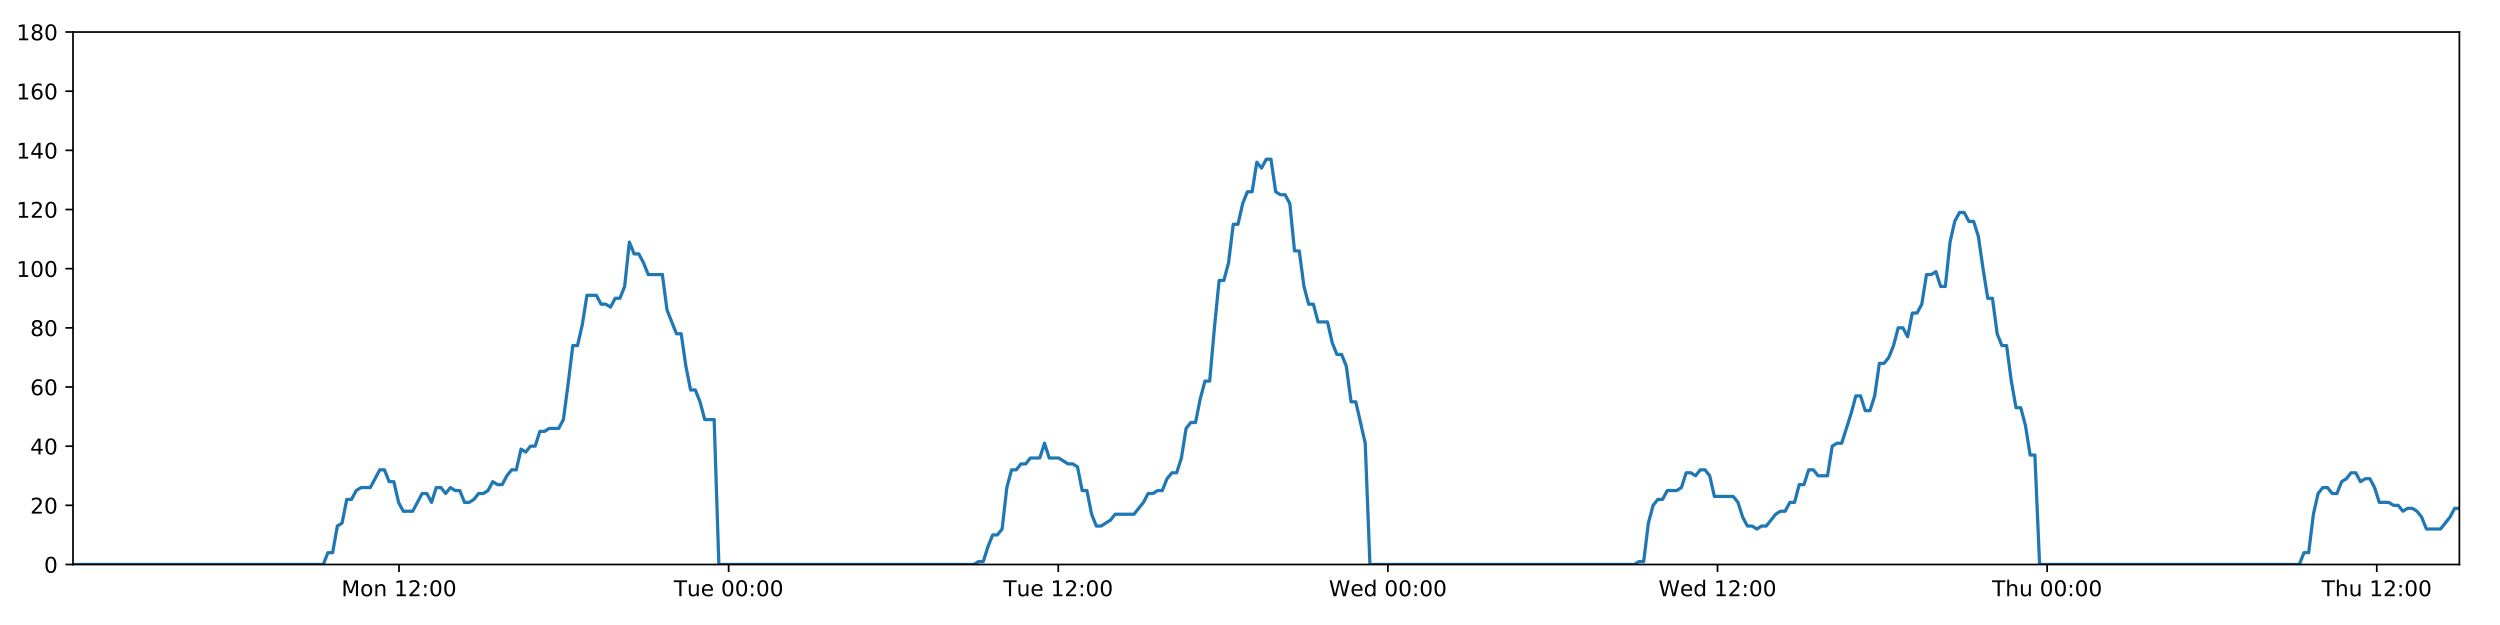
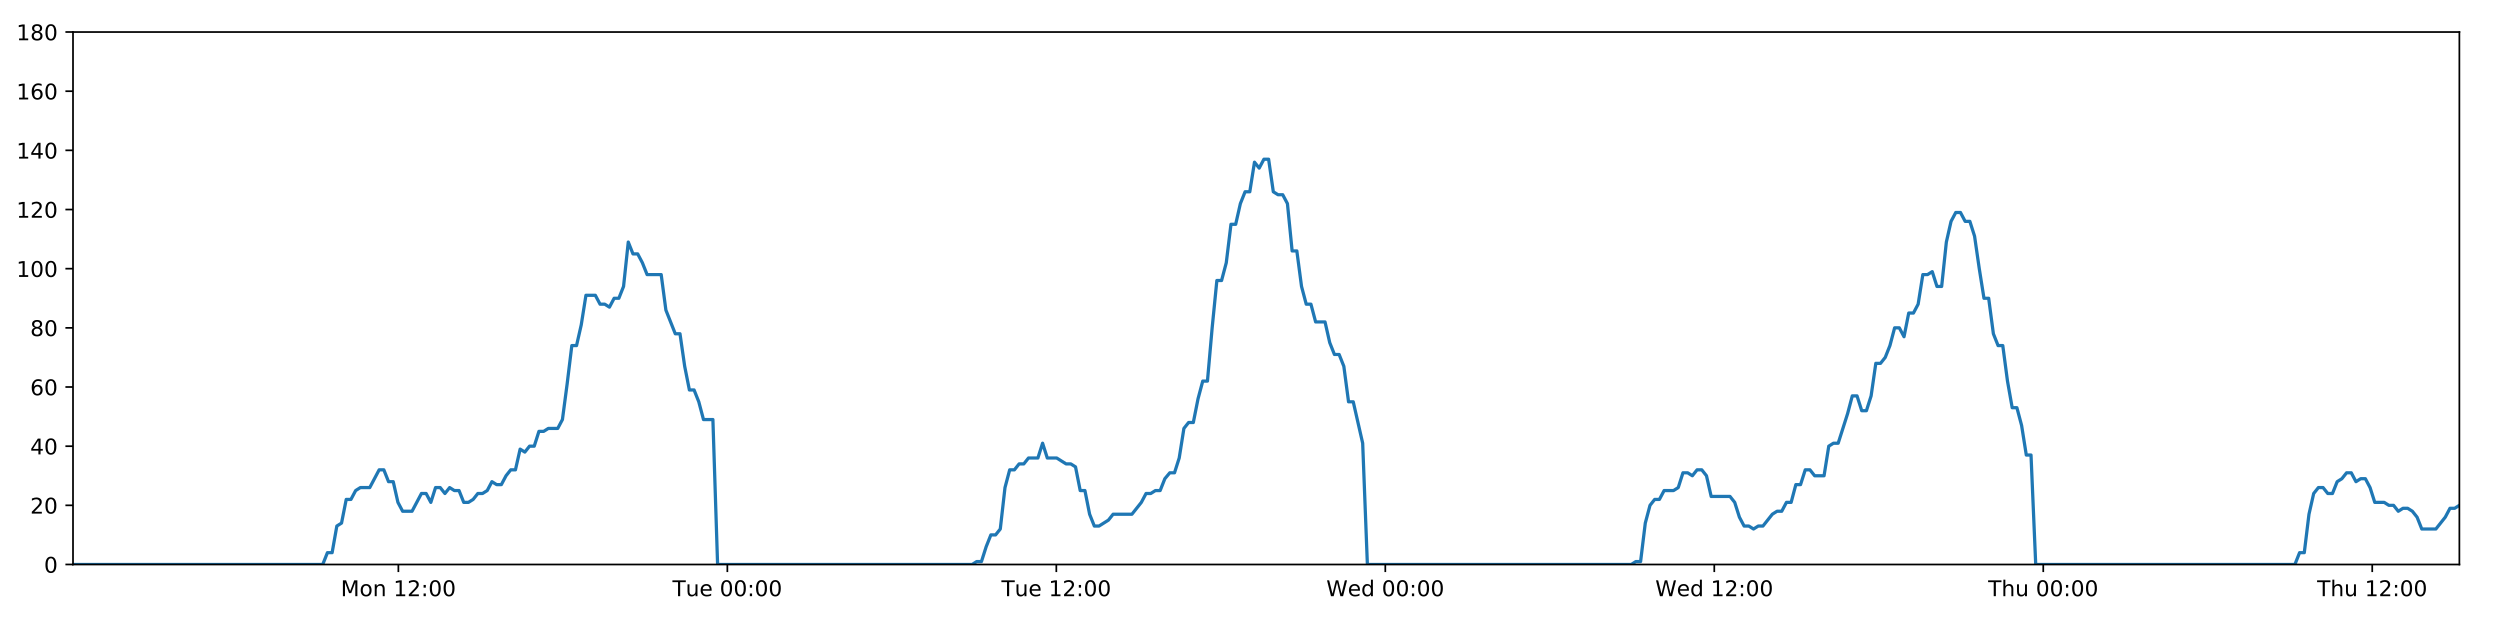
<svg xmlns="http://www.w3.org/2000/svg" xmlns:xlink="http://www.w3.org/1999/xlink" height="288pt" version="1.1" viewBox="0 0 1152 288" width="1152pt">
  <defs>
    <style type="text/css">
*{stroke-linecap:butt;stroke-linejoin:round;}
  </style>
  </defs>
  <g id="figure_1">
    <g id="patch_1">
      <path d="M 0 288  L 1152 288  L 1152 0  L 0 0  z " style="fill:#ffffff;" />
    </g>
    <g id="axes_1">
      <g id="patch_2">
        <path d="M 33.64 260.12  L 1133.28 260.12  L 1133.28 14.76  L 33.64 14.76  z " style="fill:#ffffff;" />
      </g>
      <g id="matplotlib.axis_1">
        <g id="xtick_1">
          <g id="line2d_1">
            <defs>
-               <path d="M 0 0  L 0 3.5  " id="m973c27f17d" style="stroke:#000000;stroke-width:0.8;" />
-             </defs>
-             <g>
-               <use style="stroke:#000000;stroke-width:0.8;" x="183.865" xlink:href="#m973c27f17d" y="260.12" />
+               <path d="M 0 0  L 0 3.5  " id="mccf9697a19" style="stroke:#000000;stroke-width:0.8;" />
+             </defs>
+             <g>
+               <use style="stroke:#000000;stroke-width:0.8;" x="183.569" xlink:href="#mccf9697a19" y="260.12" />
            </g>
          </g>
          <g id="text_1">
            <defs>
              <path d="M 9.812 72.906  L 24.516 72.906  L 43.109 23.297  L 61.812 72.906  L 76.516 72.906  L 76.516 0  L 66.891 0  L 66.891 64.016  L 48.094 14.016  L 38.188 14.016  L 19.391 64.016  L 19.391 0  L 9.812 0  z " id="DejaVuSans-77" />
              <path d="M 30.609 48.391  Q 23.391 48.391 19.188 42.75  Q 14.984 37.109 14.984 27.297  Q 14.984 17.484 19.156 11.844  Q 23.344 6.203 30.609 6.203  Q 37.797 6.203 41.984 11.859  Q 46.188 17.531 46.188 27.297  Q 46.188 37.016 41.984 42.703  Q 37.797 48.391 30.609 48.391  z M 30.609 56  Q 42.328 56 49.016 48.375  Q 55.719 40.766 55.719 27.297  Q 55.719 13.875 49.016 6.219  Q 42.328 -1.422 30.609 -1.422  Q 18.844 -1.422 12.172 6.219  Q 5.516 13.875 5.516 27.297  Q 5.516 40.766 12.172 48.375  Q 18.844 56 30.609 56  z " id="DejaVuSans-111" />
              <path d="M 54.891 33.016  L 54.891 0  L 45.906 0  L 45.906 32.719  Q 45.906 40.484 42.875 44.328  Q 39.844 48.188 33.797 48.188  Q 26.516 48.188 22.312 43.547  Q 18.109 38.922 18.109 30.906  L 18.109 0  L 9.078 0  L 9.078 54.688  L 18.109 54.688  L 18.109 46.188  Q 21.344 51.125 25.703 53.562  Q 30.078 56 35.797 56  Q 45.219 56 50.047 50.172  Q 54.891 44.344 54.891 33.016  z " id="DejaVuSans-110" />
              <path id="DejaVuSans-32" />
              <path d="M 12.406 8.297  L 28.516 8.297  L 28.516 63.922  L 10.984 60.406  L 10.984 69.391  L 28.422 72.906  L 38.281 72.906  L 38.281 8.297  L 54.391 8.297  L 54.391 0  L 12.406 0  z " id="DejaVuSans-49" />
              <path d="M 19.188 8.297  L 53.609 8.297  L 53.609 0  L 7.328 0  L 7.328 8.297  Q 12.938 14.109 22.625 23.891  Q 32.328 33.688 34.812 36.531  Q 39.547 41.844 41.422 45.531  Q 43.312 49.219 43.312 52.781  Q 43.312 58.594 39.234 62.25  Q 35.156 65.922 28.609 65.922  Q 23.969 65.922 18.812 64.312  Q 13.672 62.703 7.812 59.422  L 7.812 69.391  Q 13.766 71.781 18.938 73  Q 24.125 74.219 28.422 74.219  Q 39.75 74.219 46.484 68.547  Q 53.219 62.891 53.219 53.422  Q 53.219 48.922 51.531 44.891  Q 49.859 40.875 45.406 35.406  Q 44.188 33.984 37.641 27.219  Q 31.109 20.453 19.188 8.297  z " id="DejaVuSans-50" />
              <path d="M 11.719 12.406  L 22.016 12.406  L 22.016 0  L 11.719 0  z M 11.719 51.703  L 22.016 51.703  L 22.016 39.312  L 11.719 39.312  z " id="DejaVuSans-58" />
              <path d="M 31.781 66.406  Q 24.172 66.406 20.328 58.906  Q 16.5 51.422 16.5 36.375  Q 16.5 21.391 20.328 13.891  Q 24.172 6.391 31.781 6.391  Q 39.453 6.391 43.281 13.891  Q 47.125 21.391 47.125 36.375  Q 47.125 51.422 43.281 58.906  Q 39.453 66.406 31.781 66.406  z M 31.781 74.219  Q 44.047 74.219 50.516 64.516  Q 56.984 54.828 56.984 36.375  Q 56.984 17.969 50.516 8.266  Q 44.047 -1.422 31.781 -1.422  Q 19.531 -1.422 13.062 8.266  Q 6.594 17.969 6.594 36.375  Q 6.594 54.828 13.062 64.516  Q 19.531 74.219 31.781 74.219  z " id="DejaVuSans-48" />
            </defs>
-             <g transform="translate(157.324 274.7184)scale(0.1 -0.1)">
+             <g transform="translate(157.0282 274.7184)scale(0.1 -0.1)">
              <use xlink:href="#DejaVuSans-77" />
              <use x="86.279" xlink:href="#DejaVuSans-111" />
              <use x="147.461" xlink:href="#DejaVuSans-110" />
              <use x="210.84" xlink:href="#DejaVuSans-32" />
              <use x="242.627" xlink:href="#DejaVuSans-49" />
              <use x="306.25" xlink:href="#DejaVuSans-50" />
              <use x="369.873" xlink:href="#DejaVuSans-58" />
              <use x="403.564" xlink:href="#DejaVuSans-48" />
              <use x="467.188" xlink:href="#DejaVuSans-48" />
            </g>
          </g>
        </g>
        <g id="xtick_2">
          <g id="line2d_2">
            <g>
-               <use style="stroke:#000000;stroke-width:0.8;" x="335.757" xlink:href="#m973c27f17d" y="260.12" />
+               <use style="stroke:#000000;stroke-width:0.8;" x="335.162" xlink:href="#mccf9697a19" y="260.12" />
            </g>
          </g>
          <g id="text_2">
            <defs>
              <path d="M -0.297 72.906  L 61.375 72.906  L 61.375 64.594  L 35.5 64.594  L 35.5 0  L 25.594 0  L 25.594 64.594  L -0.297 64.594  z " id="DejaVuSans-84" />
              <path d="M 8.5 21.578  L 8.5 54.688  L 17.484 54.688  L 17.484 21.922  Q 17.484 14.156 20.5 10.266  Q 23.531 6.391 29.594 6.391  Q 36.859 6.391 41.078 11.031  Q 45.312 15.672 45.312 23.688  L 45.312 54.688  L 54.297 54.688  L 54.297 0  L 45.312 0  L 45.312 8.406  Q 42.047 3.422 37.719 1  Q 33.406 -1.422 27.688 -1.422  Q 18.266 -1.422 13.375 4.438  Q 8.5 10.297 8.5 21.578  z M 31.109 56  z " id="DejaVuSans-117" />
              <path d="M 56.203 29.594  L 56.203 25.203  L 14.891 25.203  Q 15.484 15.922 20.484 11.062  Q 25.484 6.203 34.422 6.203  Q 39.594 6.203 44.453 7.469  Q 49.312 8.734 54.109 11.281  L 54.109 2.781  Q 49.266 0.734 44.188 -0.344  Q 39.109 -1.422 33.891 -1.422  Q 20.797 -1.422 13.156 6.188  Q 5.516 13.812 5.516 26.812  Q 5.516 40.234 12.766 48.109  Q 20.016 56 32.328 56  Q 43.359 56 49.781 48.891  Q 56.203 41.797 56.203 29.594  z M 47.219 32.234  Q 47.125 39.594 43.094 43.984  Q 39.062 48.391 32.422 48.391  Q 24.906 48.391 20.391 44.141  Q 15.875 39.891 15.188 32.172  z " id="DejaVuSans-101" />
            </defs>
-             <g transform="translate(310.4706 274.7184)scale(0.1 -0.1)">
+             <g transform="translate(309.8758 274.7184)scale(0.1 -0.1)">
              <use xlink:href="#DejaVuSans-84" />
              <use x="60.85" xlink:href="#DejaVuSans-117" />
              <use x="124.229" xlink:href="#DejaVuSans-101" />
              <use x="185.752" xlink:href="#DejaVuSans-32" />
              <use x="217.539" xlink:href="#DejaVuSans-48" />
              <use x="281.162" xlink:href="#DejaVuSans-48" />
              <use x="344.785" xlink:href="#DejaVuSans-58" />
              <use x="378.477" xlink:href="#DejaVuSans-48" />
              <use x="442.1" xlink:href="#DejaVuSans-48" />
            </g>
          </g>
        </g>
        <g id="xtick_3">
          <g id="line2d_3">
            <g>
-               <use style="stroke:#000000;stroke-width:0.8;" x="487.648" xlink:href="#m973c27f17d" y="260.12" />
+               <use style="stroke:#000000;stroke-width:0.8;" x="486.755" xlink:href="#mccf9697a19" y="260.12" />
            </g>
          </g>
          <g id="text_3">
-             <g transform="translate(462.3625 274.7184)scale(0.1 -0.1)">
+             <g transform="translate(461.4687 274.7184)scale(0.1 -0.1)">
              <use xlink:href="#DejaVuSans-84" />
              <use x="60.85" xlink:href="#DejaVuSans-117" />
              <use x="124.229" xlink:href="#DejaVuSans-101" />
              <use x="185.752" xlink:href="#DejaVuSans-32" />
              <use x="217.539" xlink:href="#DejaVuSans-49" />
              <use x="281.162" xlink:href="#DejaVuSans-50" />
              <use x="344.785" xlink:href="#DejaVuSans-58" />
              <use x="378.477" xlink:href="#DejaVuSans-48" />
              <use x="442.1" xlink:href="#DejaVuSans-48" />
            </g>
          </g>
        </g>
        <g id="xtick_4">
          <g id="line2d_4">
            <g>
-               <use style="stroke:#000000;stroke-width:0.8;" x="639.54" xlink:href="#m973c27f17d" y="260.12" />
+               <use style="stroke:#000000;stroke-width:0.8;" x="638.347" xlink:href="#mccf9697a19" y="260.12" />
            </g>
          </g>
          <g id="text_4">
            <defs>
              <path d="M 3.328 72.906  L 13.281 72.906  L 28.609 11.281  L 43.891 72.906  L 54.984 72.906  L 70.312 11.281  L 85.594 72.906  L 95.609 72.906  L 77.297 0  L 64.891 0  L 49.516 63.281  L 33.984 0  L 21.578 0  z " id="DejaVuSans-87" />
              <path d="M 45.406 46.391  L 45.406 75.984  L 54.391 75.984  L 54.391 0  L 45.406 0  L 45.406 8.203  Q 42.578 3.328 38.25 0.953  Q 33.938 -1.422 27.875 -1.422  Q 17.969 -1.422 11.734 6.484  Q 5.516 14.406 5.516 27.297  Q 5.516 40.188 11.734 48.094  Q 17.969 56 27.875 56  Q 33.938 56 38.25 53.625  Q 42.578 51.266 45.406 46.391  z M 14.797 27.297  Q 14.797 17.391 18.875 11.75  Q 22.953 6.109 30.078 6.109  Q 37.203 6.109 41.297 11.75  Q 45.406 17.391 45.406 27.297  Q 45.406 37.203 41.297 42.844  Q 37.203 48.484 30.078 48.484  Q 22.953 48.484 18.875 42.844  Q 14.797 37.203 14.797 27.297  z " id="DejaVuSans-100" />
            </defs>
-             <g transform="translate(612.3512 274.7184)scale(0.1 -0.1)">
+             <g transform="translate(611.1584 274.7184)scale(0.1 -0.1)">
              <use xlink:href="#DejaVuSans-87" />
              <use x="98.799" xlink:href="#DejaVuSans-101" />
              <use x="160.322" xlink:href="#DejaVuSans-100" />
              <use x="223.799" xlink:href="#DejaVuSans-32" />
              <use x="255.586" xlink:href="#DejaVuSans-48" />
              <use x="319.209" xlink:href="#DejaVuSans-48" />
              <use x="382.832" xlink:href="#DejaVuSans-58" />
              <use x="416.523" xlink:href="#DejaVuSans-48" />
              <use x="480.146" xlink:href="#DejaVuSans-48" />
            </g>
          </g>
        </g>
        <g id="xtick_5">
          <g id="line2d_5">
            <g>
-               <use style="stroke:#000000;stroke-width:0.8;" x="791.432" xlink:href="#m973c27f17d" y="260.12" />
+               <use style="stroke:#000000;stroke-width:0.8;" x="789.94" xlink:href="#mccf9697a19" y="260.12" />
            </g>
          </g>
          <g id="text_5">
-             <g transform="translate(764.2431 274.7184)scale(0.1 -0.1)">
+             <g transform="translate(762.7513 274.7184)scale(0.1 -0.1)">
              <use xlink:href="#DejaVuSans-87" />
              <use x="98.799" xlink:href="#DejaVuSans-101" />
              <use x="160.322" xlink:href="#DejaVuSans-100" />
              <use x="223.799" xlink:href="#DejaVuSans-32" />
              <use x="255.586" xlink:href="#DejaVuSans-49" />
              <use x="319.209" xlink:href="#DejaVuSans-50" />
              <use x="382.832" xlink:href="#DejaVuSans-58" />
              <use x="416.523" xlink:href="#DejaVuSans-48" />
              <use x="480.146" xlink:href="#DejaVuSans-48" />
            </g>
          </g>
        </g>
        <g id="xtick_6">
          <g id="line2d_6">
            <g>
-               <use style="stroke:#000000;stroke-width:0.8;" x="943.324" xlink:href="#m973c27f17d" y="260.12" />
+               <use style="stroke:#000000;stroke-width:0.8;" x="941.533" xlink:href="#mccf9697a19" y="260.12" />
            </g>
          </g>
          <g id="text_6">
            <defs>
              <path d="M 54.891 33.016  L 54.891 0  L 45.906 0  L 45.906 32.719  Q 45.906 40.484 42.875 44.328  Q 39.844 48.188 33.797 48.188  Q 26.516 48.188 22.312 43.547  Q 18.109 38.922 18.109 30.906  L 18.109 0  L 9.078 0  L 9.078 75.984  L 18.109 75.984  L 18.109 46.188  Q 21.344 51.125 25.703 53.562  Q 30.078 56 35.797 56  Q 45.219 56 50.047 50.172  Q 54.891 44.344 54.891 33.016  z " id="DejaVuSans-104" />
            </defs>
-             <g transform="translate(917.9342 274.7184)scale(0.1 -0.1)">
+             <g transform="translate(916.1433 274.7184)scale(0.1 -0.1)">
              <use xlink:href="#DejaVuSans-84" />
              <use x="61.084" xlink:href="#DejaVuSans-104" />
              <use x="124.463" xlink:href="#DejaVuSans-117" />
              <use x="187.842" xlink:href="#DejaVuSans-32" />
              <use x="219.629" xlink:href="#DejaVuSans-48" />
              <use x="283.252" xlink:href="#DejaVuSans-48" />
              <use x="346.875" xlink:href="#DejaVuSans-58" />
              <use x="380.566" xlink:href="#DejaVuSans-48" />
              <use x="444.189" xlink:href="#DejaVuSans-48" />
            </g>
          </g>
        </g>
        <g id="xtick_7">
          <g id="line2d_7">
            <g>
-               <use style="stroke:#000000;stroke-width:0.8;" x="1095.216" xlink:href="#m973c27f17d" y="260.12" />
+               <use style="stroke:#000000;stroke-width:0.8;" x="1093.126" xlink:href="#mccf9697a19" y="260.12" />
            </g>
          </g>
          <g id="text_7">
-             <g transform="translate(1069.826 274.7184)scale(0.1 -0.1)">
+             <g transform="translate(1067.736 274.7184)scale(0.1 -0.1)">
              <use xlink:href="#DejaVuSans-84" />
              <use x="61.084" xlink:href="#DejaVuSans-104" />
              <use x="124.463" xlink:href="#DejaVuSans-117" />
              <use x="187.842" xlink:href="#DejaVuSans-32" />
              <use x="219.629" xlink:href="#DejaVuSans-49" />
              <use x="283.252" xlink:href="#DejaVuSans-50" />
              <use x="346.875" xlink:href="#DejaVuSans-58" />
              <use x="380.566" xlink:href="#DejaVuSans-48" />
              <use x="444.189" xlink:href="#DejaVuSans-48" />
            </g>
          </g>
        </g>
      </g>
      <g id="matplotlib.axis_2">
        <g id="ytick_1">
          <g id="line2d_8">
            <defs>
-               <path d="M 0 0  L -3.5 0  " id="mc11da0573a" style="stroke:#000000;stroke-width:0.8;" />
-             </defs>
-             <g>
-               <use style="stroke:#000000;stroke-width:0.8;" x="33.64" xlink:href="#mc11da0573a" y="260.12" />
+               <path d="M 0 0  L -3.5 0  " id="m2d4b799c74" style="stroke:#000000;stroke-width:0.8;" />
+             </defs>
+             <g>
+               <use style="stroke:#000000;stroke-width:0.8;" x="33.64" xlink:href="#m2d4b799c74" y="260.12" />
            </g>
          </g>
          <g id="text_8">
            <g transform="translate(20.2775 263.9192)scale(0.1 -0.1)">
              <use xlink:href="#DejaVuSans-48" />
            </g>
          </g>
        </g>
        <g id="ytick_2">
          <g id="line2d_9">
            <g>
-               <use style="stroke:#000000;stroke-width:0.8;" x="33.64" xlink:href="#mc11da0573a" y="232.858" />
+               <use style="stroke:#000000;stroke-width:0.8;" x="33.64" xlink:href="#m2d4b799c74" y="232.858" />
            </g>
          </g>
          <g id="text_9">
            <g transform="translate(13.915 236.657)scale(0.1 -0.1)">
              <use xlink:href="#DejaVuSans-50" />
              <use x="63.623" xlink:href="#DejaVuSans-48" />
            </g>
          </g>
        </g>
        <g id="ytick_3">
          <g id="line2d_10">
            <g>
-               <use style="stroke:#000000;stroke-width:0.8;" x="33.64" xlink:href="#mc11da0573a" y="205.596" />
+               <use style="stroke:#000000;stroke-width:0.8;" x="33.64" xlink:href="#m2d4b799c74" y="205.596" />
            </g>
          </g>
          <g id="text_10">
            <defs>
              <path d="M 37.797 64.312  L 12.891 25.391  L 37.797 25.391  z M 35.203 72.906  L 47.609 72.906  L 47.609 25.391  L 58.016 25.391  L 58.016 17.188  L 47.609 17.188  L 47.609 0  L 37.797 0  L 37.797 17.188  L 4.891 17.188  L 4.891 26.703  z " id="DejaVuSans-52" />
            </defs>
            <g transform="translate(13.915 209.3948)scale(0.1 -0.1)">
              <use xlink:href="#DejaVuSans-52" />
              <use x="63.623" xlink:href="#DejaVuSans-48" />
            </g>
          </g>
        </g>
        <g id="ytick_4">
          <g id="line2d_11">
            <g>
-               <use style="stroke:#000000;stroke-width:0.8;" x="33.64" xlink:href="#mc11da0573a" y="178.333" />
+               <use style="stroke:#000000;stroke-width:0.8;" x="33.64" xlink:href="#m2d4b799c74" y="178.333" />
            </g>
          </g>
          <g id="text_11">
            <defs>
              <path d="M 33.016 40.375  Q 26.375 40.375 22.484 35.828  Q 18.609 31.297 18.609 23.391  Q 18.609 15.531 22.484 10.953  Q 26.375 6.391 33.016 6.391  Q 39.656 6.391 43.531 10.953  Q 47.406 15.531 47.406 23.391  Q 47.406 31.297 43.531 35.828  Q 39.656 40.375 33.016 40.375  z M 52.594 71.297  L 52.594 62.312  Q 48.875 64.062 45.094 64.984  Q 41.312 65.922 37.594 65.922  Q 27.828 65.922 22.672 59.328  Q 17.531 52.734 16.797 39.406  Q 19.672 43.656 24.016 45.922  Q 28.375 48.188 33.594 48.188  Q 44.578 48.188 50.953 41.516  Q 57.328 34.859 57.328 23.391  Q 57.328 12.156 50.688 5.359  Q 44.047 -1.422 33.016 -1.422  Q 20.359 -1.422 13.672 8.266  Q 6.984 17.969 6.984 36.375  Q 6.984 53.656 15.188 63.938  Q 23.391 74.219 37.203 74.219  Q 40.922 74.219 44.703 73.484  Q 48.484 72.75 52.594 71.297  z " id="DejaVuSans-54" />
            </defs>
            <g transform="translate(13.915 182.1326)scale(0.1 -0.1)">
              <use xlink:href="#DejaVuSans-54" />
              <use x="63.623" xlink:href="#DejaVuSans-48" />
            </g>
          </g>
        </g>
        <g id="ytick_5">
          <g id="line2d_12">
            <g>
-               <use style="stroke:#000000;stroke-width:0.8;" x="33.64" xlink:href="#mc11da0573a" y="151.071" />
+               <use style="stroke:#000000;stroke-width:0.8;" x="33.64" xlink:href="#m2d4b799c74" y="151.071" />
            </g>
          </g>
          <g id="text_12">
            <defs>
              <path d="M 31.781 34.625  Q 24.75 34.625 20.719 30.859  Q 16.703 27.094 16.703 20.516  Q 16.703 13.922 20.719 10.156  Q 24.75 6.391 31.781 6.391  Q 38.812 6.391 42.859 10.172  Q 46.922 13.969 46.922 20.516  Q 46.922 27.094 42.891 30.859  Q 38.875 34.625 31.781 34.625  z M 21.922 38.812  Q 15.578 40.375 12.031 44.719  Q 8.5 49.078 8.5 55.328  Q 8.5 64.062 14.719 69.141  Q 20.953 74.219 31.781 74.219  Q 42.672 74.219 48.875 69.141  Q 55.078 64.062 55.078 55.328  Q 55.078 49.078 51.531 44.719  Q 48 40.375 41.703 38.812  Q 48.828 37.156 52.797 32.312  Q 56.781 27.484 56.781 20.516  Q 56.781 9.906 50.312 4.234  Q 43.844 -1.422 31.781 -1.422  Q 19.734 -1.422 13.25 4.234  Q 6.781 9.906 6.781 20.516  Q 6.781 27.484 10.781 32.312  Q 14.797 37.156 21.922 38.812  z M 18.312 54.391  Q 18.312 48.734 21.844 45.562  Q 25.391 42.391 31.781 42.391  Q 38.141 42.391 41.719 45.562  Q 45.312 48.734 45.312 54.391  Q 45.312 60.062 41.719 63.234  Q 38.141 66.406 31.781 66.406  Q 25.391 66.406 21.844 63.234  Q 18.312 60.062 18.312 54.391  z " id="DejaVuSans-56" />
            </defs>
            <g transform="translate(13.915 154.8703)scale(0.1 -0.1)">
              <use xlink:href="#DejaVuSans-56" />
              <use x="63.623" xlink:href="#DejaVuSans-48" />
            </g>
          </g>
        </g>
        <g id="ytick_6">
          <g id="line2d_13">
            <g>
-               <use style="stroke:#000000;stroke-width:0.8;" x="33.64" xlink:href="#mc11da0573a" y="123.809" />
+               <use style="stroke:#000000;stroke-width:0.8;" x="33.64" xlink:href="#m2d4b799c74" y="123.809" />
            </g>
          </g>
          <g id="text_13">
            <g transform="translate(7.5525 127.6081)scale(0.1 -0.1)">
              <use xlink:href="#DejaVuSans-49" />
              <use x="63.623" xlink:href="#DejaVuSans-48" />
              <use x="127.246" xlink:href="#DejaVuSans-48" />
            </g>
          </g>
        </g>
        <g id="ytick_7">
          <g id="line2d_14">
            <g>
-               <use style="stroke:#000000;stroke-width:0.8;" x="33.64" xlink:href="#mc11da0573a" y="96.547" />
+               <use style="stroke:#000000;stroke-width:0.8;" x="33.64" xlink:href="#m2d4b799c74" y="96.547" />
            </g>
          </g>
          <g id="text_14">
            <g transform="translate(7.5525 100.3459)scale(0.1 -0.1)">
              <use xlink:href="#DejaVuSans-49" />
              <use x="63.623" xlink:href="#DejaVuSans-50" />
              <use x="127.246" xlink:href="#DejaVuSans-48" />
            </g>
          </g>
        </g>
        <g id="ytick_8">
          <g id="line2d_15">
            <g>
-               <use style="stroke:#000000;stroke-width:0.8;" x="33.64" xlink:href="#mc11da0573a" y="69.284" />
+               <use style="stroke:#000000;stroke-width:0.8;" x="33.64" xlink:href="#m2d4b799c74" y="69.284" />
            </g>
          </g>
          <g id="text_15">
            <g transform="translate(7.5525 73.08366)scale(0.1 -0.1)">
              <use xlink:href="#DejaVuSans-49" />
              <use x="63.623" xlink:href="#DejaVuSans-52" />
              <use x="127.246" xlink:href="#DejaVuSans-48" />
            </g>
          </g>
        </g>
        <g id="ytick_9">
          <g id="line2d_16">
            <g>
-               <use style="stroke:#000000;stroke-width:0.8;" x="33.64" xlink:href="#mc11da0573a" y="42.022" />
+               <use style="stroke:#000000;stroke-width:0.8;" x="33.64" xlink:href="#m2d4b799c74" y="42.022" />
            </g>
          </g>
          <g id="text_16">
            <g transform="translate(7.5525 45.82144)scale(0.1 -0.1)">
              <use xlink:href="#DejaVuSans-49" />
              <use x="63.623" xlink:href="#DejaVuSans-54" />
              <use x="127.246" xlink:href="#DejaVuSans-48" />
            </g>
          </g>
        </g>
        <g id="ytick_10">
          <g id="line2d_17">
            <g>
-               <use style="stroke:#000000;stroke-width:0.8;" x="33.64" xlink:href="#mc11da0573a" y="14.76" />
+               <use style="stroke:#000000;stroke-width:0.8;" x="33.64" xlink:href="#m2d4b799c74" y="14.76" />
            </g>
          </g>
          <g id="text_17">
            <g transform="translate(7.5525 18.55922)scale(0.1 -0.1)">
              <use xlink:href="#DejaVuSans-49" />
              <use x="63.623" xlink:href="#DejaVuSans-56" />
              <use x="127.246" xlink:href="#DejaVuSans-48" />
            </g>
          </g>
        </g>
      </g>
      <g id="line2d_18">
-         <path clip-path="url(#pb85a415e7a)" d="M 33.64 260.12  L 148.938 260.12  L 151.108 254.668  L 153.278 254.668  L 155.452 242.4  L 157.621 241.036  L 159.789 230.132  L 161.965 230.132  L 164.141 226.042  L 166.311 224.679  L 170.65 224.679  L 174.987 216.5  L 177.156 216.5  L 179.325 221.953  L 181.494 221.953  L 183.662 231.495  L 185.834 235.584  L 190.172 235.584  L 194.515 227.405  L 196.683 227.405  L 198.852 231.495  L 201.022 224.679  L 203.19 224.679  L 205.358 227.405  L 207.536 224.679  L 209.706 226.042  L 211.876 226.042  L 214.045 231.495  L 216.214 231.495  L 218.382 230.132  L 220.55 227.405  L 222.719 227.405  L 224.89 226.042  L 227.062 221.953  L 229.233 223.316  L 231.406 223.316  L 233.577 219.227  L 235.746 216.5  L 237.915 216.5  L 240.084 206.959  L 242.254 208.322  L 244.424 205.596  L 246.595 205.596  L 248.764 198.78  L 250.933 198.78  L 253.102 197.417  L 257.443 197.417  L 259.612 193.328  L 261.781 176.97  L 263.95 159.25  L 266.121 159.25  L 268.296 149.708  L 270.467 136.077  L 274.809 136.077  L 276.98 140.166  L 279.149 140.166  L 281.32 141.529  L 283.491 137.44  L 285.661 137.44  L 287.833 131.988  L 290.011 111.541  L 292.181 116.993  L 294.355 116.993  L 296.526 121.083  L 298.702 126.535  L 305.21 126.535  L 307.379 142.892  L 311.716 153.797  L 313.889 153.797  L 316.058 168.792  L 318.229 179.696  L 320.398 179.696  L 322.569 185.149  L 324.739 193.328  L 329.082 193.328  L 331.253 260.12  L 448.773 260.12  L 450.908 258.757  L 453.084 258.757  L 455.253 251.941  L 457.422 246.489  L 459.596 246.489  L 461.774 243.763  L 463.945 224.679  L 466.117 216.5  L 468.287 216.5  L 470.457 213.774  L 472.626 213.774  L 474.797 211.048  L 479.137 211.048  L 481.309 204.232  L 483.48 211.048  L 487.819 211.048  L 492.161 213.774  L 494.336 213.774  L 496.507 215.137  L 498.677 226.042  L 500.848 226.042  L 503.017 236.947  L 505.19 242.4  L 507.358 242.4  L 511.698 239.673  L 513.87 236.947  L 522.557 236.947  L 526.9 231.495  L 529.073 227.405  L 531.244 227.405  L 533.415 226.042  L 535.584 226.042  L 537.754 220.59  L 540.037 217.864  L 542.21 217.864  L 544.382 211.048  L 546.552 197.417  L 548.723 194.691  L 550.896 194.691  L 553.073 183.786  L 555.249 175.607  L 557.423 175.607  L 559.598 151.071  L 561.771 129.261  L 563.944 129.261  L 566.113 121.083  L 568.283 103.362  L 570.453 103.362  L 572.624 93.82  L 574.803 88.368  L 576.973 88.368  L 579.143 74.737  L 581.316 77.463  L 583.493 73.374  L 585.663 73.374  L 587.833 88.368  L 590.006 89.731  L 592.177 89.731  L 594.351 93.82  L 596.52 115.63  L 598.692 115.63  L 600.863 131.988  L 603.032 140.166  L 605.202 140.166  L 607.371 148.345  L 611.709 148.345  L 613.882 157.887  L 616.052 163.339  L 618.226 163.339  L 620.394 168.792  L 622.568 185.149  L 624.738 185.149  L 629.092 204.232  L 631.265 260.12  L 753.103 260.12  L 755.238 258.757  L 757.408 258.757  L 759.579 241.036  L 761.754 232.858  L 763.925 230.132  L 766.096 230.132  L 768.278 226.042  L 772.621 226.042  L 774.797 224.679  L 776.968 217.864  L 779.14 217.864  L 781.31 219.227  L 783.486 216.5  L 785.659 216.5  L 787.829 219.227  L 790 228.768  L 798.693 228.768  L 800.864 231.495  L 803.033 238.31  L 805.207 242.4  L 807.381 242.4  L 809.552 243.763  L 811.726 242.4  L 813.895 242.4  L 818.238 236.947  L 820.409 235.584  L 822.578 235.584  L 824.75 231.495  L 826.92 231.495  L 829.091 223.316  L 831.26 223.316  L 833.431 216.5  L 835.602 216.5  L 837.776 219.227  L 842.114 219.227  L 844.288 205.596  L 846.463 204.232  L 848.638 204.232  L 852.986 190.601  L 855.155 182.423  L 857.334 182.423  L 859.506 189.238  L 861.675 189.238  L 863.843 182.423  L 866.014 167.428  L 868.183 167.428  L 870.361 164.702  L 872.529 159.25  L 874.699 151.071  L 876.868 151.071  L 879.038 155.16  L 881.211 144.256  L 883.382 144.256  L 885.555 140.166  L 887.725 126.535  L 889.899 126.535  L 892.069 125.172  L 894.243 131.988  L 896.412 131.988  L 898.583 111.541  L 900.753 101.999  L 902.924 97.91  L 905.094 97.91  L 907.264 101.999  L 909.435 101.999  L 911.605 108.815  L 913.78 123.809  L 915.949 137.44  L 918.121 137.44  L 920.292 153.797  L 922.467 159.25  L 924.636 159.25  L 926.807 175.607  L 928.98 187.875  L 931.156 187.875  L 933.325 196.054  L 935.495 209.685  L 937.669 209.685  L 939.842 260.12  L 1059.502 260.12  L 1061.672 254.668  L 1063.841 254.668  L 1066.011 236.947  L 1068.181 227.405  L 1070.35 224.679  L 1072.52 224.679  L 1074.689 227.405  L 1076.858 227.405  L 1079.026 221.953  L 1081.196 220.59  L 1083.369 217.864  L 1085.54 217.864  L 1087.71 221.953  L 1089.878 220.59  L 1092.049 220.59  L 1094.217 224.679  L 1096.386 231.495  L 1100.734 231.495  L 1102.903 232.858  L 1105.072 232.858  L 1107.243 235.584  L 1109.413 234.221  L 1111.582 234.221  L 1113.75 235.584  L 1115.919 238.31  L 1118.089 243.763  L 1124.596 243.763  L 1128.936 238.31  L 1131.111 234.221  L 1133.28 234.221  L 1133.28 234.221  " style="fill:none;stroke:#1f77b4;stroke-linecap:square;stroke-width:1.5;" />
+         <path clip-path="url(#p11b213a5cf)" d="M 33.64 260.12  L 148.711 260.12  L 150.877 254.668  L 153.042 254.668  L 155.213 242.4  L 157.377 241.036  L 159.541 230.132  L 161.712 230.132  L 163.884 226.042  L 166.05 224.679  L 170.381 224.679  L 174.709 216.5  L 176.874 216.5  L 179.038 221.953  L 181.203 221.953  L 183.367 231.495  L 185.534 235.584  L 189.864 235.584  L 194.198 227.405  L 196.362 227.405  L 198.527 231.495  L 200.693 224.679  L 202.857 224.679  L 205.02 227.405  L 207.194 224.679  L 209.359 226.042  L 211.525 226.042  L 213.69 231.495  L 215.855 231.495  L 218.019 230.132  L 220.182 227.405  L 222.346 227.405  L 224.514 226.042  L 226.681 221.953  L 228.848 223.316  L 231.017 223.316  L 233.183 219.227  L 235.348 216.5  L 237.513 216.5  L 239.678 206.959  L 241.844 208.322  L 244.009 205.596  L 246.176 205.596  L 248.341 198.78  L 250.505 198.78  L 252.67 197.417  L 257.002 197.417  L 259.167 193.328  L 261.332 176.97  L 263.496 159.25  L 265.664 159.25  L 267.834 149.708  L 270.001 136.077  L 274.334 136.077  L 276.501 140.166  L 278.665 140.166  L 280.833 141.529  L 282.999 137.44  L 285.165 137.44  L 287.333 131.988  L 289.506 111.541  L 291.672 116.993  L 293.842 116.993  L 296.008 121.083  L 298.18 126.535  L 304.676 126.535  L 306.84 142.892  L 311.169 153.797  L 313.338 153.797  L 315.502 168.792  L 317.669 179.696  L 319.834 179.696  L 322 185.149  L 324.166 193.328  L 328.501 193.328  L 330.667 260.12  L 447.956 260.12  L 450.087 258.757  L 452.258 258.757  L 454.423 251.941  L 456.587 246.489  L 458.758 246.489  L 460.932 243.763  L 463.098 224.679  L 465.265 216.5  L 467.431 216.5  L 469.597 213.774  L 471.762 213.774  L 473.928 211.048  L 478.26 211.048  L 480.428 204.232  L 482.595 211.048  L 486.925 211.048  L 491.259 213.774  L 493.429 213.774  L 495.596 215.137  L 497.762 226.042  L 499.928 226.042  L 502.093 236.947  L 504.262 242.4  L 506.426 242.4  L 510.757 239.673  L 512.924 236.947  L 521.594 236.947  L 525.929 231.495  L 528.098 227.405  L 530.264 227.405  L 532.431 226.042  L 534.596 226.042  L 536.762 220.59  L 539.04 217.864  L 541.209 217.864  L 543.376 211.048  L 545.542 197.417  L 547.709 194.691  L 549.878 194.691  L 552.05 183.786  L 554.223 175.607  L 556.392 175.607  L 558.562 151.071  L 560.732 129.261  L 562.9 129.261  L 565.065 121.083  L 567.23 103.362  L 569.397 103.362  L 571.563 93.82  L 573.738 88.368  L 575.904 88.368  L 578.069 74.737  L 580.238 77.463  L 582.41 73.374  L 584.576 73.374  L 586.742 88.368  L 588.911 89.731  L 591.077 89.731  L 593.247 93.82  L 595.412 115.63  L 597.58 115.63  L 599.746 131.988  L 601.911 140.166  L 604.077 140.166  L 606.242 148.345  L 610.571 148.345  L 612.739 157.887  L 614.905 163.339  L 617.075 163.339  L 619.239 168.792  L 621.409 185.149  L 623.574 185.149  L 627.919 204.232  L 630.089 260.12  L 751.687 260.12  L 753.817 258.757  L 755.983 258.757  L 758.15 241.036  L 760.321 232.858  L 762.488 230.132  L 764.654 230.132  L 766.831 226.042  L 771.166 226.042  L 773.338 224.679  L 775.505 217.864  L 777.672 217.864  L 779.839 219.227  L 782.009 216.5  L 784.179 216.5  L 786.344 219.227  L 788.511 228.768  L 797.187 228.768  L 799.353 231.495  L 801.519 238.31  L 803.688 242.4  L 805.858 242.4  L 808.025 243.763  L 810.194 242.4  L 812.359 242.4  L 816.694 236.947  L 818.86 235.584  L 821.025 235.584  L 823.192 231.495  L 825.358 231.495  L 827.525 223.316  L 829.69 223.316  L 831.857 216.5  L 834.023 216.5  L 836.192 219.227  L 840.523 219.227  L 842.692 205.596  L 844.862 204.232  L 847.034 204.232  L 851.373 190.601  L 853.538 182.423  L 855.713 182.423  L 857.88 189.238  L 860.045 189.238  L 862.209 182.423  L 864.375 167.428  L 866.54 167.428  L 868.713 164.702  L 870.878 159.25  L 873.044 151.071  L 875.208 151.071  L 877.373 155.16  L 879.542 144.256  L 881.71 144.256  L 883.877 140.166  L 886.044 126.535  L 888.213 126.535  L 890.379 125.172  L 892.549 131.988  L 894.713 131.988  L 896.88 111.541  L 899.046 101.999  L 901.212 97.91  L 903.379 97.91  L 905.544 101.999  L 907.71 101.999  L 909.877 108.815  L 912.047 123.809  L 914.212 137.44  L 916.38 137.44  L 918.547 153.797  L 920.717 159.25  L 922.882 159.25  L 925.048 175.607  L 927.217 187.875  L 929.389 187.875  L 931.554 196.054  L 933.72 209.685  L 935.889 209.685  L 938.058 260.12  L 1057.482 260.12  L 1059.648 254.668  L 1061.813 254.668  L 1063.979 236.947  L 1066.144 227.405  L 1068.309 224.679  L 1070.475 224.679  L 1072.639 227.405  L 1074.804 227.405  L 1076.968 221.953  L 1079.133 220.59  L 1081.303 217.864  L 1083.469 217.864  L 1085.635 221.953  L 1087.799 220.59  L 1089.966 220.59  L 1092.129 224.679  L 1094.294 231.495  L 1098.633 231.495  L 1100.798 232.858  L 1102.963 232.858  L 1105.129 235.584  L 1107.295 234.221  L 1109.459 234.221  L 1111.623 235.584  L 1113.788 238.31  L 1115.954 243.763  L 1122.449 243.763  L 1126.78 238.31  L 1128.95 234.221  L 1131.115 234.221  L 1133.28 232.858  L 1133.28 232.858  " style="fill:none;stroke:#1f77b4;stroke-linecap:square;stroke-width:1.5;" />
      </g>
      <g id="patch_3">
        <path d="M 33.64 260.12  L 33.64 14.76  " style="fill:none;stroke:#000000;stroke-linecap:square;stroke-linejoin:miter;stroke-width:0.8;" />
      </g>
      <g id="patch_4">
        <path d="M 1133.28 260.12  L 1133.28 14.76  " style="fill:none;stroke:#000000;stroke-linecap:square;stroke-linejoin:miter;stroke-width:0.8;" />
      </g>
      <g id="patch_5">
        <path d="M 33.64 260.12  L 1133.28 260.12  " style="fill:none;stroke:#000000;stroke-linecap:square;stroke-linejoin:miter;stroke-width:0.8;" />
      </g>
      <g id="patch_6">
        <path d="M 33.64 14.76  L 1133.28 14.76  " style="fill:none;stroke:#000000;stroke-linecap:square;stroke-linejoin:miter;stroke-width:0.8;" />
      </g>
    </g>
  </g>
  <defs>
-     <clipPath id="pb85a415e7a">
+     <clipPath id="p11b213a5cf">
      <rect height="245.36" width="1099.64" x="33.64" y="14.76" />
    </clipPath>
  </defs>
</svg>
